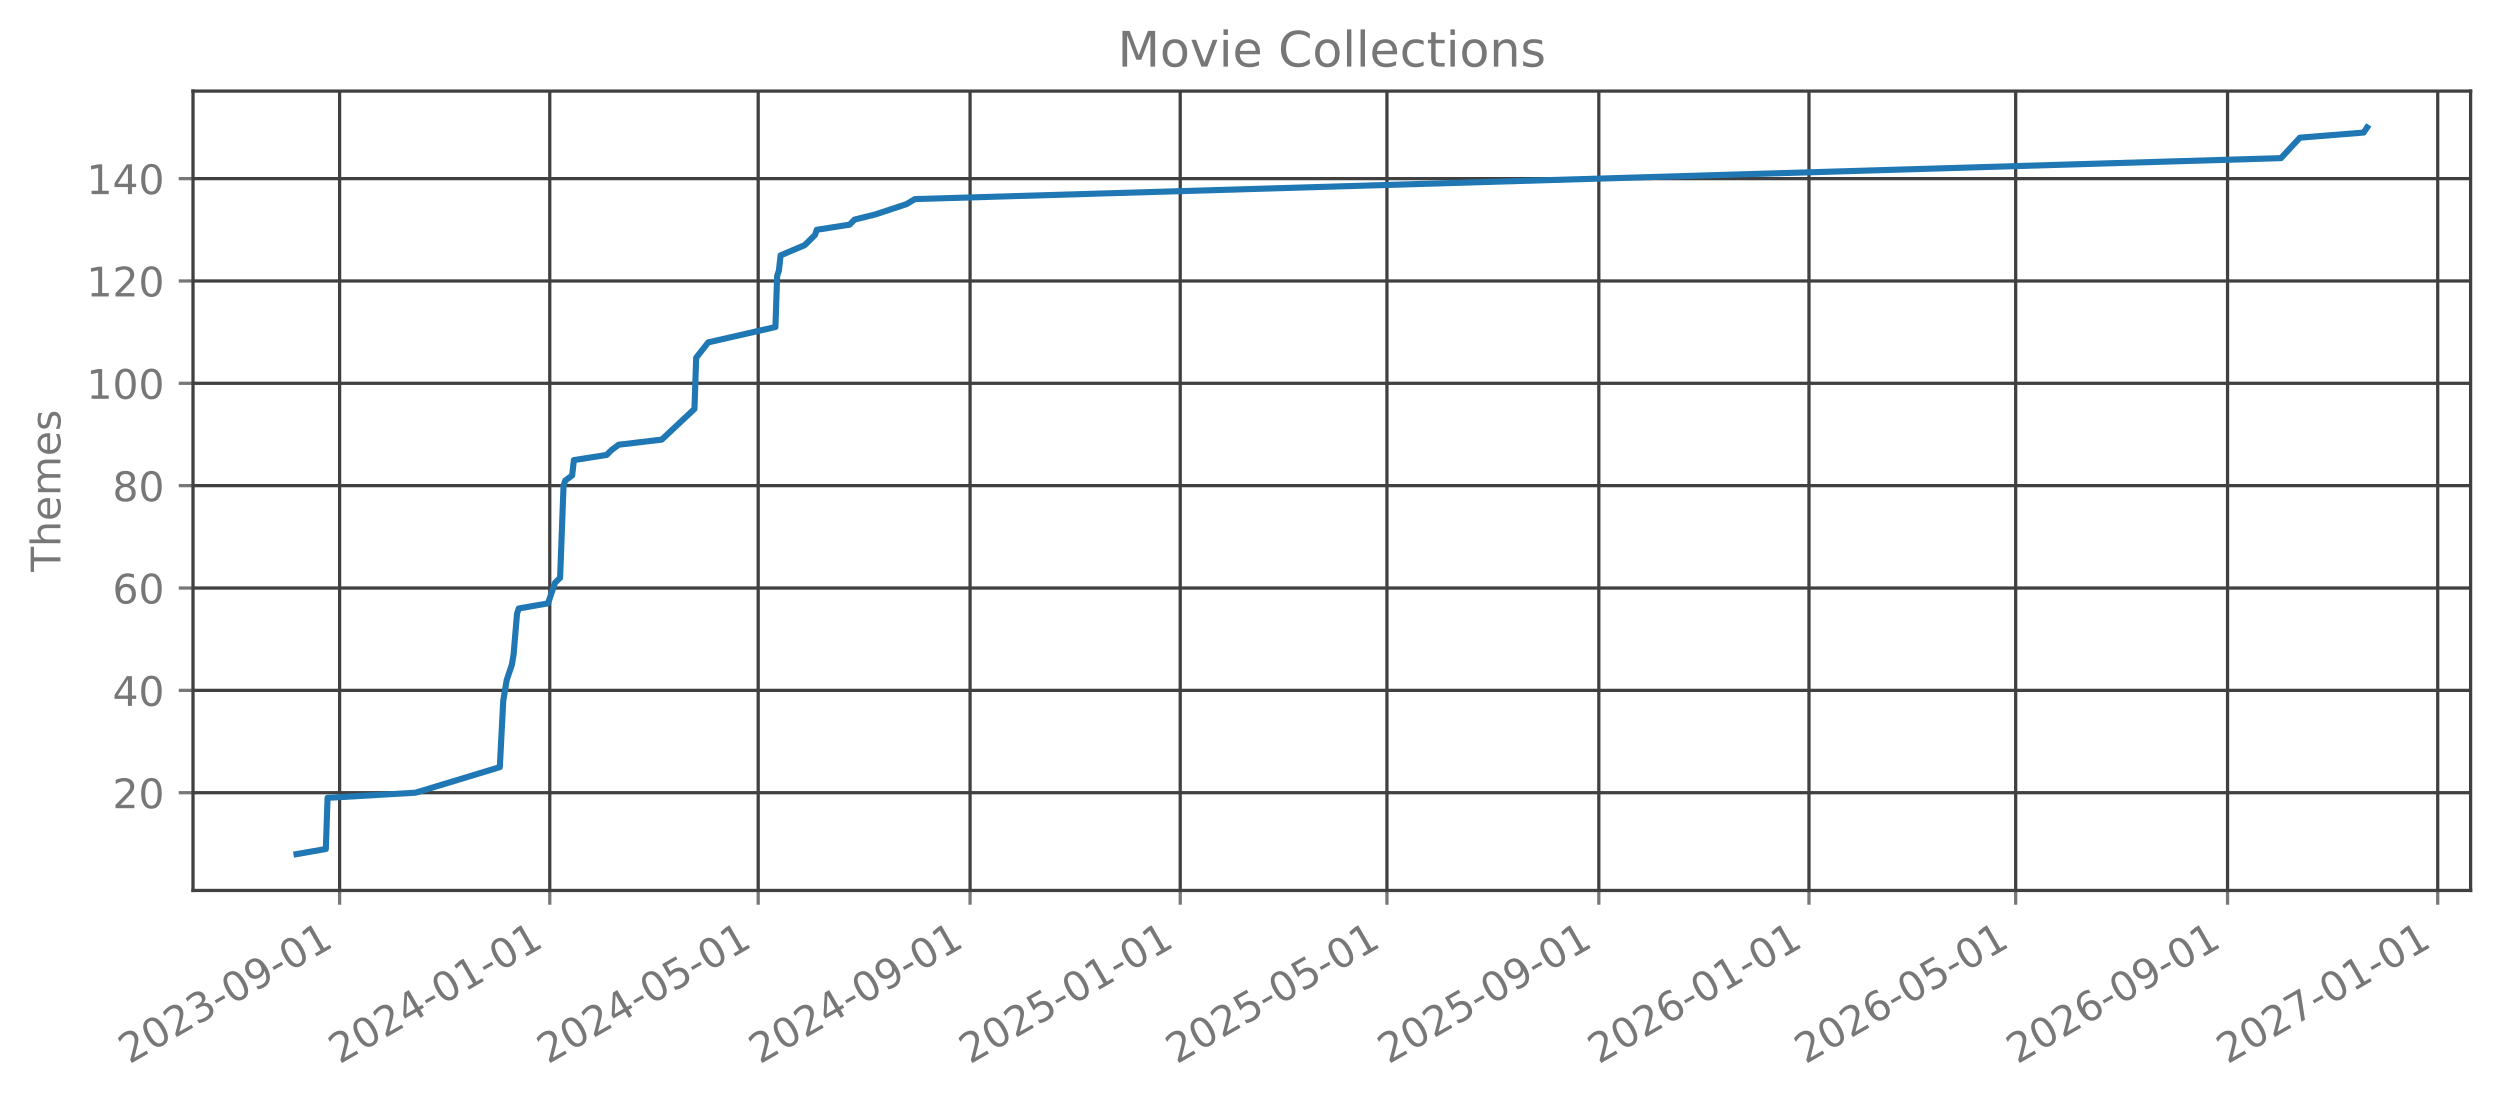
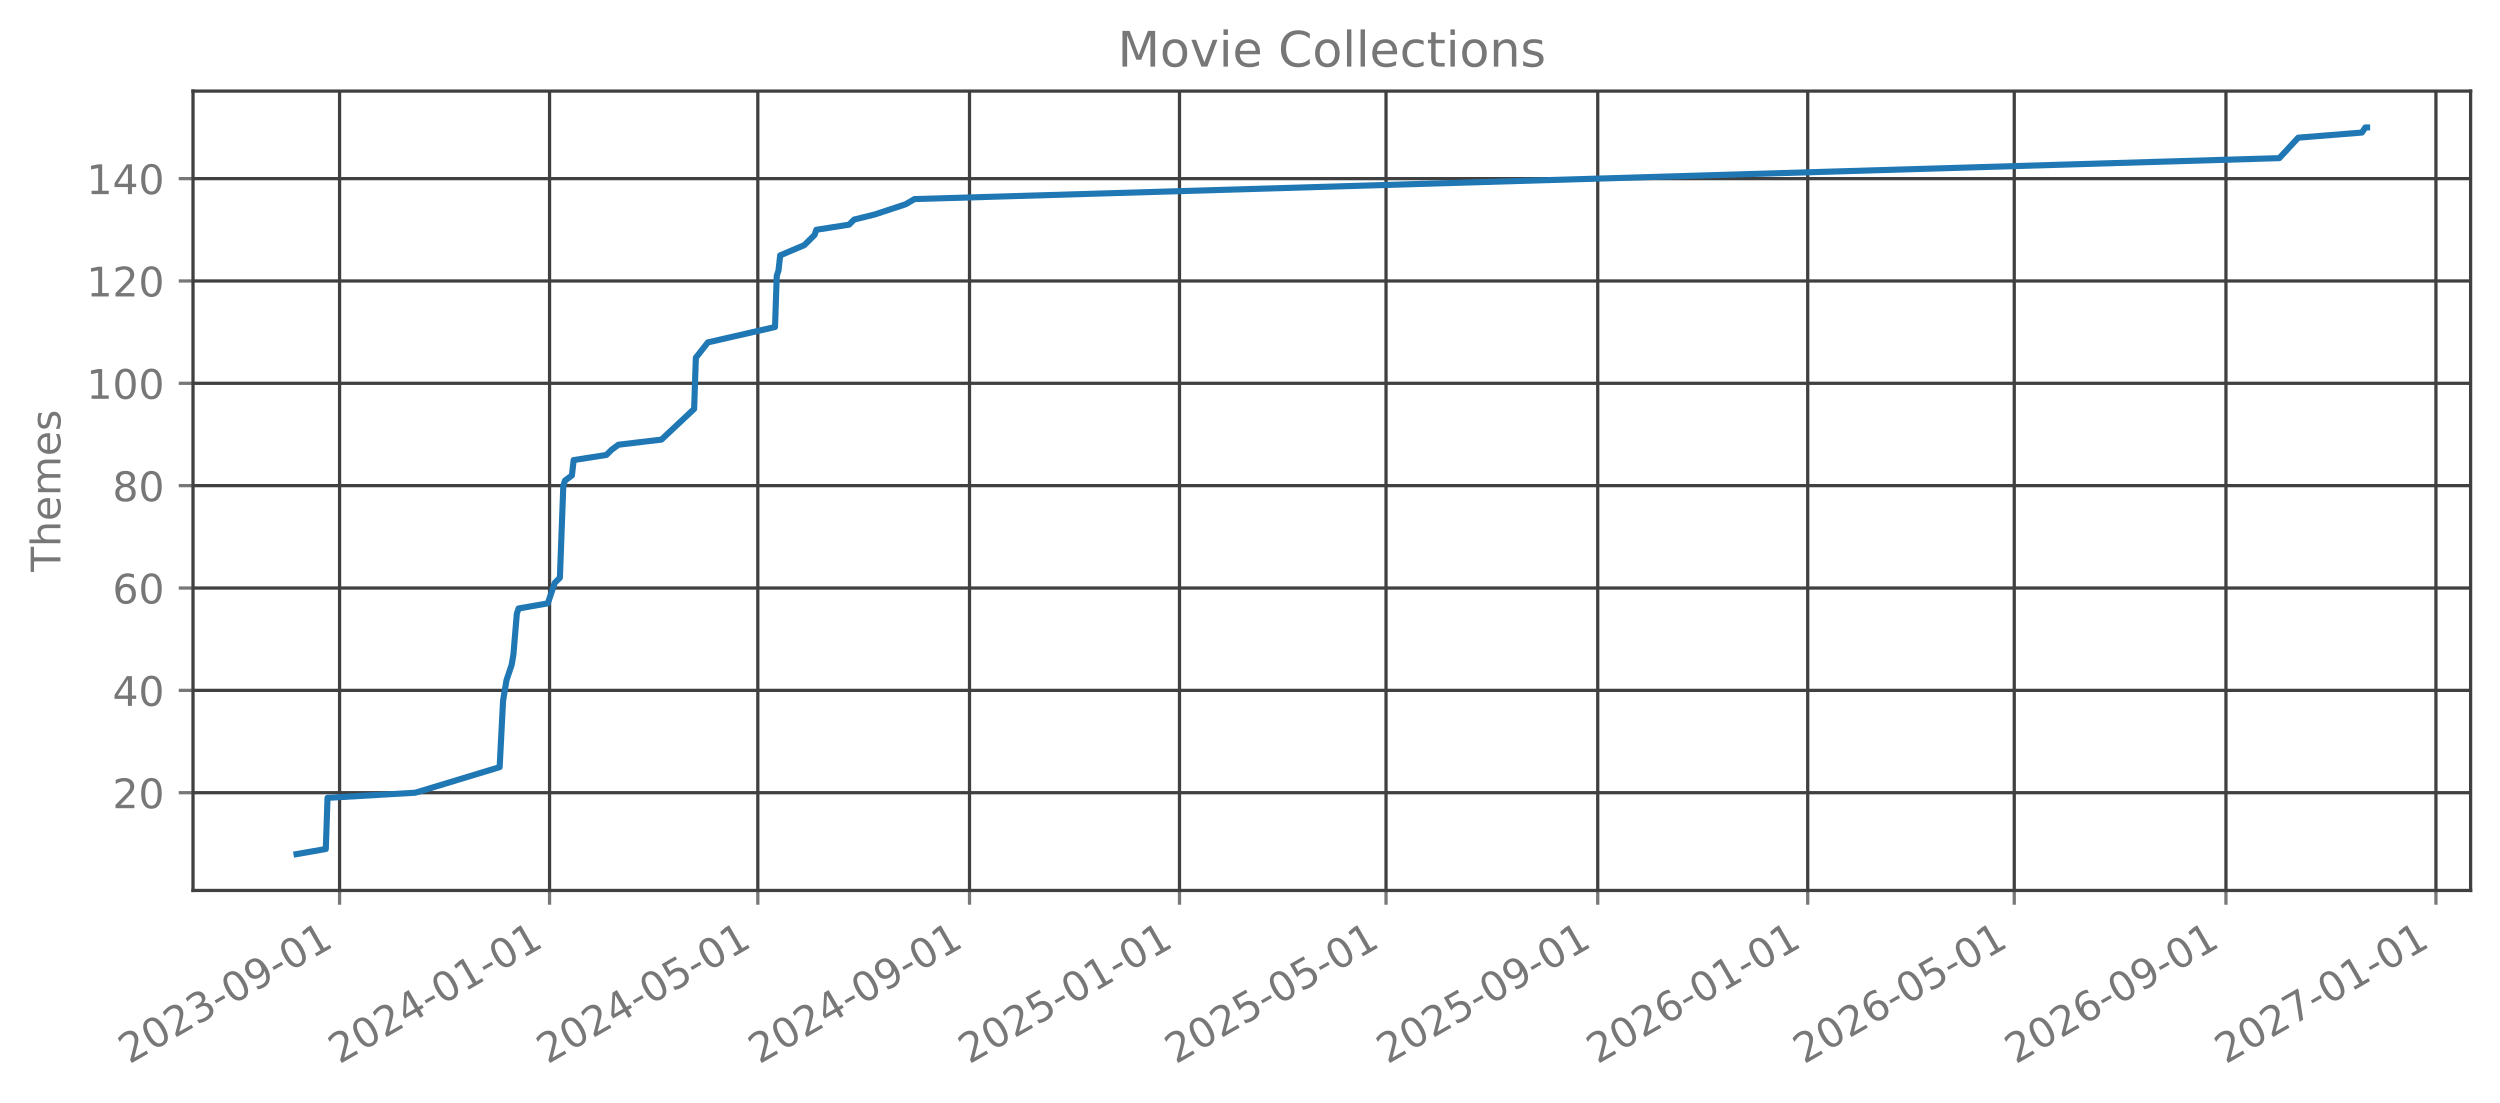
<svg xmlns="http://www.w3.org/2000/svg" xmlns:xlink="http://www.w3.org/1999/xlink" width="612.488pt" height="270.076pt" viewBox="0 0 612.488 270.076" version="1.1">
  <defs>
    <style type="text/css">*{stroke-linejoin: round; stroke-linecap: butt}</style>
  </defs>
  <g id="figure_1">
    <g id="patch_1">
      <path d="M 0 270.076  L 612.488 270.076  L 612.488 -0  L 0 -0  L 0 270.076  z " style="fill: none; opacity: 0" />
    </g>
    <g id="axes_1">
      <g id="patch_2">
        <path d="M 47.288 218.158  L 605.288 218.158  L 605.288 22.318  L 47.288 22.318  L 47.288 218.158  z " style="fill: none; opacity: 0" />
      </g>
      <g id="matplotlib.axis_1">
        <g id="xtick_1">
          <g id="line2d_1">
-             <path d="M 83.203 218.158  L 83.203 22.318  " clip-path="url(#pba114b37e6)" style="fill: none; stroke: #404040; stroke-width: 0.8; stroke-linecap: square" />
+             <path d="M 83.194 218.158  L 83.194 22.318  " clip-path="url(#pfab1b38f1d)" style="fill: none; stroke: #404040; stroke-width: 0.8; stroke-linecap: square" />
          </g>
          <g id="line2d_2">
            <defs>
-               <path id="m4d096566d9" d="M 0 0  L 0 3.5  " style="stroke: #777777; stroke-width: 0.8" />
+               <path id="m85f6bdc778" d="M 0 0  L 0 3.5  " style="stroke: #777777; stroke-width: 0.8" />
            </defs>
            <g>
-               <use xlink:href="#m4d096566d9" x="83.203" y="218.158" style="fill: #777777; stroke: #777777; stroke-width: 0.8" />
+               <use xlink:href="#m85f6bdc778" x="83.194" y="218.158" style="fill: #777777; stroke: #777777; stroke-width: 0.8" />
            </g>
          </g>
          <g id="text_1">
-             <g style="fill: #777777" transform="translate(31.67174 260.7957) rotate(-30) scale(0.1 -0.1)">
+             <g style="fill: #777777" transform="translate(31.66296 260.7957) rotate(-30) scale(0.1 -0.1)">
              <defs>
                <path id="DejaVuSans-15" d="M 1228 531  L 3431 531  L 3431 0  L 469 0  L 469 531  Q 828 903 1448 1529  Q 2069 2156 2228 2338  Q 2531 2678 2651 2914  Q 2772 3150 2772 3378  Q 2772 3750 2511 3984  Q 2250 4219 1831 4219  Q 1534 4219 1204 4116  Q 875 4013 500 3803  L 500 4441  Q 881 4594 1212 4672  Q 1544 4750 1819 4750  Q 2544 4750 2975 4387  Q 3406 4025 3406 3419  Q 3406 3131 3298 2873  Q 3191 2616 2906 2266  Q 2828 2175 2409 1742  Q 1991 1309 1228 531  z " transform="scale(0.015625)" />
                <path id="DejaVuSans-13" d="M 2034 4250  Q 1547 4250 1301 3770  Q 1056 3291 1056 2328  Q 1056 1369 1301 889  Q 1547 409 2034 409  Q 2525 409 2770 889  Q 3016 1369 3016 2328  Q 3016 3291 2770 3770  Q 2525 4250 2034 4250  z M 2034 4750  Q 2819 4750 3233 4129  Q 3647 3509 3647 2328  Q 3647 1150 3233 529  Q 2819 -91 2034 -91  Q 1250 -91 836 529  Q 422 1150 422 2328  Q 422 3509 836 4129  Q 1250 4750 2034 4750  z " transform="scale(0.015625)" />
                <path id="DejaVuSans-16" d="M 2597 2516  Q 3050 2419 3304 2112  Q 3559 1806 3559 1356  Q 3559 666 3084 287  Q 2609 -91 1734 -91  Q 1441 -91 1130 -33  Q 819 25 488 141  L 488 750  Q 750 597 1062 519  Q 1375 441 1716 441  Q 2309 441 2620 675  Q 2931 909 2931 1356  Q 2931 1769 2642 2001  Q 2353 2234 1838 2234  L 1294 2234  L 1294 2753  L 1863 2753  Q 2328 2753 2575 2939  Q 2822 3125 2822 3475  Q 2822 3834 2567 4026  Q 2313 4219 1838 4219  Q 1578 4219 1281 4162  Q 984 4106 628 3988  L 628 4550  Q 988 4650 1302 4700  Q 1616 4750 1894 4750  Q 2613 4750 3031 4423  Q 3450 4097 3450 3541  Q 3450 3153 3228 2886  Q 3006 2619 2597 2516  z " transform="scale(0.015625)" />
                <path id="DejaVuSans-10" d="M 313 2009  L 1997 2009  L 1997 1497  L 313 1497  L 313 2009  z " transform="scale(0.015625)" />
                <path id="DejaVuSans-1c" d="M 703 97  L 703 672  Q 941 559 1184 500  Q 1428 441 1663 441  Q 2288 441 2617 861  Q 2947 1281 2994 2138  Q 2813 1869 2534 1725  Q 2256 1581 1919 1581  Q 1219 1581 811 2004  Q 403 2428 403 3163  Q 403 3881 828 4315  Q 1253 4750 1959 4750  Q 2769 4750 3195 4129  Q 3622 3509 3622 2328  Q 3622 1225 3098 567  Q 2575 -91 1691 -91  Q 1453 -91 1209 -44  Q 966 3 703 97  z M 1959 2075  Q 2384 2075 2632 2365  Q 2881 2656 2881 3163  Q 2881 3666 2632 3958  Q 2384 4250 1959 4250  Q 1534 4250 1286 3958  Q 1038 3666 1038 3163  Q 1038 2656 1286 2365  Q 1534 2075 1959 2075  z " transform="scale(0.015625)" />
                <path id="DejaVuSans-14" d="M 794 531  L 1825 531  L 1825 4091  L 703 3866  L 703 4441  L 1819 4666  L 2450 4666  L 2450 531  L 3481 531  L 3481 0  L 794 0  L 794 531  z " transform="scale(0.015625)" />
              </defs>
              <use xlink:href="#DejaVuSans-15" />
              <use xlink:href="#DejaVuSans-13" transform="translate(63.625 0)" />
              <use xlink:href="#DejaVuSans-15" transform="translate(127.25 0)" />
              <use xlink:href="#DejaVuSans-16" transform="translate(190.875 0)" />
              <use xlink:href="#DejaVuSans-10" transform="translate(254.5 0)" />
              <use xlink:href="#DejaVuSans-13" transform="translate(290.5781 0)" />
              <use xlink:href="#DejaVuSans-1c" transform="translate(354.2031 0)" />
              <use xlink:href="#DejaVuSans-10" transform="translate(417.8281 0)" />
              <use xlink:href="#DejaVuSans-13" transform="translate(453.9062 0)" />
              <use xlink:href="#DejaVuSans-14" transform="translate(517.5312 0)" />
            </g>
          </g>
        </g>
        <g id="xtick_2">
          <g id="line2d_3">
-             <path d="M 134.689 218.158  L 134.689 22.318  " clip-path="url(#pba114b37e6)" style="fill: none; stroke: #404040; stroke-width: 0.8; stroke-linecap: square" />
+             <path d="M 134.638 218.158  L 134.638 22.318  " clip-path="url(#pfab1b38f1d)" style="fill: none; stroke: #404040; stroke-width: 0.8; stroke-linecap: square" />
          </g>
          <g id="line2d_4">
            <g>
-               <use xlink:href="#m4d096566d9" x="134.689" y="218.158" style="fill: #777777; stroke: #777777; stroke-width: 0.8" />
+               <use xlink:href="#m85f6bdc778" x="134.638" y="218.158" style="fill: #777777; stroke: #777777; stroke-width: 0.8" />
            </g>
          </g>
          <g id="text_2">
-             <g style="fill: #777777" transform="translate(83.15865 260.7957) rotate(-30) scale(0.1 -0.1)">
+             <g style="fill: #777777" transform="translate(83.10708 260.7957) rotate(-30) scale(0.1 -0.1)">
              <defs>
                <path id="DejaVuSans-17" d="M 2419 4116  L 825 1625  L 2419 1625  L 2419 4116  z M 2253 4666  L 3047 4666  L 3047 1625  L 3713 1625  L 3713 1100  L 3047 1100  L 3047 0  L 2419 0  L 2419 1100  L 313 1100  L 313 1709  L 2253 4666  z " transform="scale(0.015625)" />
              </defs>
              <use xlink:href="#DejaVuSans-15" />
              <use xlink:href="#DejaVuSans-13" transform="translate(63.625 0)" />
              <use xlink:href="#DejaVuSans-15" transform="translate(127.25 0)" />
              <use xlink:href="#DejaVuSans-17" transform="translate(190.875 0)" />
              <use xlink:href="#DejaVuSans-10" transform="translate(254.5 0)" />
              <use xlink:href="#DejaVuSans-13" transform="translate(290.5781 0)" />
              <use xlink:href="#DejaVuSans-14" transform="translate(354.2031 0)" />
              <use xlink:href="#DejaVuSans-10" transform="translate(417.8281 0)" />
              <use xlink:href="#DejaVuSans-13" transform="translate(453.9062 0)" />
              <use xlink:href="#DejaVuSans-14" transform="translate(517.5312 0)" />
            </g>
          </g>
        </g>
        <g id="xtick_3">
          <g id="line2d_5">
-             <path d="M 185.754 218.158  L 185.754 22.318  " clip-path="url(#pba114b37e6)" style="fill: none; stroke: #404040; stroke-width: 0.8; stroke-linecap: square" />
+             <path d="M 185.66 218.158  L 185.66 22.318  " clip-path="url(#pfab1b38f1d)" style="fill: none; stroke: #404040; stroke-width: 0.8; stroke-linecap: square" />
          </g>
          <g id="line2d_6">
            <g>
-               <use xlink:href="#m4d096566d9" x="185.754" y="218.158" style="fill: #777777; stroke: #777777; stroke-width: 0.8" />
+               <use xlink:href="#m85f6bdc778" x="185.66" y="218.158" style="fill: #777777; stroke: #777777; stroke-width: 0.8" />
            </g>
          </g>
          <g id="text_3">
-             <g style="fill: #777777" transform="translate(134.2235 260.7957) rotate(-30) scale(0.1 -0.1)">
+             <g style="fill: #777777" transform="translate(134.1295 260.7957) rotate(-30) scale(0.1 -0.1)">
              <defs>
                <path id="DejaVuSans-18" d="M 691 4666  L 3169 4666  L 3169 4134  L 1269 4134  L 1269 2991  Q 1406 3038 1543 3061  Q 1681 3084 1819 3084  Q 2600 3084 3056 2656  Q 3513 2228 3513 1497  Q 3513 744 3044 326  Q 2575 -91 1722 -91  Q 1428 -91 1123 -41  Q 819 9 494 109  L 494 744  Q 775 591 1075 516  Q 1375 441 1709 441  Q 2250 441 2565 725  Q 2881 1009 2881 1497  Q 2881 1984 2565 2268  Q 2250 2553 1709 2553  Q 1456 2553 1204 2497  Q 953 2441 691 2322  L 691 4666  z " transform="scale(0.015625)" />
              </defs>
              <use xlink:href="#DejaVuSans-15" />
              <use xlink:href="#DejaVuSans-13" transform="translate(63.625 0)" />
              <use xlink:href="#DejaVuSans-15" transform="translate(127.25 0)" />
              <use xlink:href="#DejaVuSans-17" transform="translate(190.875 0)" />
              <use xlink:href="#DejaVuSans-10" transform="translate(254.5 0)" />
              <use xlink:href="#DejaVuSans-13" transform="translate(290.5781 0)" />
              <use xlink:href="#DejaVuSans-18" transform="translate(354.2031 0)" />
              <use xlink:href="#DejaVuSans-10" transform="translate(417.8281 0)" />
              <use xlink:href="#DejaVuSans-13" transform="translate(453.9062 0)" />
              <use xlink:href="#DejaVuSans-14" transform="translate(517.5312 0)" />
            </g>
          </g>
        </g>
        <g id="xtick_4">
          <g id="line2d_7">
-             <path d="M 237.663 218.158  L 237.663 22.318  " clip-path="url(#pba114b37e6)" style="fill: none; stroke: #404040; stroke-width: 0.8; stroke-linecap: square" />
+             <path d="M 237.526 218.158  L 237.526 22.318  " clip-path="url(#pfab1b38f1d)" style="fill: none; stroke: #404040; stroke-width: 0.8; stroke-linecap: square" />
          </g>
          <g id="line2d_8">
            <g>
-               <use xlink:href="#m4d096566d9" x="237.663" y="218.158" style="fill: #777777; stroke: #777777; stroke-width: 0.8" />
+               <use xlink:href="#m85f6bdc778" x="237.526" y="218.158" style="fill: #777777; stroke: #777777; stroke-width: 0.8" />
            </g>
          </g>
          <g id="text_4">
-             <g style="fill: #777777" transform="translate(186.1325 260.7957) rotate(-30) scale(0.1 -0.1)">
+             <g style="fill: #777777" transform="translate(185.9953 260.7957) rotate(-30) scale(0.1 -0.1)">
              <use xlink:href="#DejaVuSans-15" />
              <use xlink:href="#DejaVuSans-13" transform="translate(63.625 0)" />
              <use xlink:href="#DejaVuSans-15" transform="translate(127.25 0)" />
              <use xlink:href="#DejaVuSans-17" transform="translate(190.875 0)" />
              <use xlink:href="#DejaVuSans-10" transform="translate(254.5 0)" />
              <use xlink:href="#DejaVuSans-13" transform="translate(290.5781 0)" />
              <use xlink:href="#DejaVuSans-1c" transform="translate(354.2031 0)" />
              <use xlink:href="#DejaVuSans-10" transform="translate(417.8281 0)" />
              <use xlink:href="#DejaVuSans-13" transform="translate(453.9062 0)" />
              <use xlink:href="#DejaVuSans-14" transform="translate(517.5312 0)" />
            </g>
          </g>
        </g>
        <g id="xtick_5">
          <g id="line2d_9">
-             <path d="M 289.15 218.158  L 289.15 22.318  " clip-path="url(#pba114b37e6)" style="fill: none; stroke: #404040; stroke-width: 0.8; stroke-linecap: square" />
+             <path d="M 288.97 218.158  L 288.97 22.318  " clip-path="url(#pfab1b38f1d)" style="fill: none; stroke: #404040; stroke-width: 0.8; stroke-linecap: square" />
          </g>
          <g id="line2d_10">
            <g>
-               <use xlink:href="#m4d096566d9" x="289.15" y="218.158" style="fill: #777777; stroke: #777777; stroke-width: 0.8" />
+               <use xlink:href="#m85f6bdc778" x="288.97" y="218.158" style="fill: #777777; stroke: #777777; stroke-width: 0.8" />
            </g>
          </g>
          <g id="text_5">
-             <g style="fill: #777777" transform="translate(237.6194 260.7957) rotate(-30) scale(0.1 -0.1)">
+             <g style="fill: #777777" transform="translate(237.4394 260.7957) rotate(-30) scale(0.1 -0.1)">
              <use xlink:href="#DejaVuSans-15" />
              <use xlink:href="#DejaVuSans-13" transform="translate(63.625 0)" />
              <use xlink:href="#DejaVuSans-15" transform="translate(127.25 0)" />
              <use xlink:href="#DejaVuSans-18" transform="translate(190.875 0)" />
              <use xlink:href="#DejaVuSans-10" transform="translate(254.5 0)" />
              <use xlink:href="#DejaVuSans-13" transform="translate(290.5781 0)" />
              <use xlink:href="#DejaVuSans-14" transform="translate(354.2031 0)" />
              <use xlink:href="#DejaVuSans-10" transform="translate(417.8281 0)" />
              <use xlink:href="#DejaVuSans-13" transform="translate(453.9062 0)" />
              <use xlink:href="#DejaVuSans-14" transform="translate(517.5312 0)" />
            </g>
          </g>
        </g>
        <g id="xtick_6">
          <g id="line2d_11">
-             <path d="M 339.793 218.158  L 339.793 22.318  " clip-path="url(#pba114b37e6)" style="fill: none; stroke: #404040; stroke-width: 0.8; stroke-linecap: square" />
+             <path d="M 339.571 218.158  L 339.571 22.318  " clip-path="url(#pfab1b38f1d)" style="fill: none; stroke: #404040; stroke-width: 0.8; stroke-linecap: square" />
          </g>
          <g id="line2d_12">
            <g>
-               <use xlink:href="#m4d096566d9" x="339.793" y="218.158" style="fill: #777777; stroke: #777777; stroke-width: 0.8" />
+               <use xlink:href="#m85f6bdc778" x="339.571" y="218.158" style="fill: #777777; stroke: #777777; stroke-width: 0.8" />
            </g>
          </g>
          <g id="text_6">
-             <g style="fill: #777777" transform="translate(288.2623 260.7957) rotate(-30) scale(0.1 -0.1)">
+             <g style="fill: #777777" transform="translate(288.0402 260.7957) rotate(-30) scale(0.1 -0.1)">
              <use xlink:href="#DejaVuSans-15" />
              <use xlink:href="#DejaVuSans-13" transform="translate(63.625 0)" />
              <use xlink:href="#DejaVuSans-15" transform="translate(127.25 0)" />
              <use xlink:href="#DejaVuSans-18" transform="translate(190.875 0)" />
              <use xlink:href="#DejaVuSans-10" transform="translate(254.5 0)" />
              <use xlink:href="#DejaVuSans-13" transform="translate(290.5781 0)" />
              <use xlink:href="#DejaVuSans-18" transform="translate(354.2031 0)" />
              <use xlink:href="#DejaVuSans-10" transform="translate(417.8281 0)" />
              <use xlink:href="#DejaVuSans-13" transform="translate(453.9062 0)" />
              <use xlink:href="#DejaVuSans-14" transform="translate(517.5312 0)" />
            </g>
          </g>
        </g>
        <g id="xtick_7">
          <g id="line2d_13">
-             <path d="M 391.702 218.158  L 391.702 22.318  " clip-path="url(#pba114b37e6)" style="fill: none; stroke: #404040; stroke-width: 0.8; stroke-linecap: square" />
+             <path d="M 391.437 218.158  L 391.437 22.318  " clip-path="url(#pfab1b38f1d)" style="fill: none; stroke: #404040; stroke-width: 0.8; stroke-linecap: square" />
          </g>
          <g id="line2d_14">
            <g>
-               <use xlink:href="#m4d096566d9" x="391.702" y="218.158" style="fill: #777777; stroke: #777777; stroke-width: 0.8" />
+               <use xlink:href="#m85f6bdc778" x="391.437" y="218.158" style="fill: #777777; stroke: #777777; stroke-width: 0.8" />
            </g>
          </g>
          <g id="text_7">
-             <g style="fill: #777777" transform="translate(340.1712 260.7957) rotate(-30) scale(0.1 -0.1)">
+             <g style="fill: #777777" transform="translate(339.906 260.7957) rotate(-30) scale(0.1 -0.1)">
              <use xlink:href="#DejaVuSans-15" />
              <use xlink:href="#DejaVuSans-13" transform="translate(63.625 0)" />
              <use xlink:href="#DejaVuSans-15" transform="translate(127.25 0)" />
              <use xlink:href="#DejaVuSans-18" transform="translate(190.875 0)" />
              <use xlink:href="#DejaVuSans-10" transform="translate(254.5 0)" />
              <use xlink:href="#DejaVuSans-13" transform="translate(290.5781 0)" />
              <use xlink:href="#DejaVuSans-1c" transform="translate(354.2031 0)" />
              <use xlink:href="#DejaVuSans-10" transform="translate(417.8281 0)" />
              <use xlink:href="#DejaVuSans-13" transform="translate(453.9062 0)" />
              <use xlink:href="#DejaVuSans-14" transform="translate(517.5312 0)" />
            </g>
          </g>
        </g>
        <g id="xtick_8">
          <g id="line2d_15">
-             <path d="M 443.189 218.158  L 443.189 22.318  " clip-path="url(#pba114b37e6)" style="fill: none; stroke: #404040; stroke-width: 0.8; stroke-linecap: square" />
+             <path d="M 442.881 218.158  L 442.881 22.318  " clip-path="url(#pfab1b38f1d)" style="fill: none; stroke: #404040; stroke-width: 0.8; stroke-linecap: square" />
          </g>
          <g id="line2d_16">
            <g>
-               <use xlink:href="#m4d096566d9" x="443.189" y="218.158" style="fill: #777777; stroke: #777777; stroke-width: 0.8" />
+               <use xlink:href="#m85f6bdc778" x="442.881" y="218.158" style="fill: #777777; stroke: #777777; stroke-width: 0.8" />
            </g>
          </g>
          <g id="text_8">
-             <g style="fill: #777777" transform="translate(391.6581 260.7957) rotate(-30) scale(0.1 -0.1)">
+             <g style="fill: #777777" transform="translate(391.3501 260.7957) rotate(-30) scale(0.1 -0.1)">
              <defs>
                <path id="DejaVuSans-19" d="M 2113 2584  Q 1688 2584 1439 2293  Q 1191 2003 1191 1497  Q 1191 994 1439 701  Q 1688 409 2113 409  Q 2538 409 2786 701  Q 3034 994 3034 1497  Q 3034 2003 2786 2293  Q 2538 2584 2113 2584  z M 3366 4563  L 3366 3988  Q 3128 4100 2886 4159  Q 2644 4219 2406 4219  Q 1781 4219 1451 3797  Q 1122 3375 1075 2522  Q 1259 2794 1537 2939  Q 1816 3084 2150 3084  Q 2853 3084 3261 2657  Q 3669 2231 3669 1497  Q 3669 778 3244 343  Q 2819 -91 2113 -91  Q 1303 -91 875 529  Q 447 1150 447 2328  Q 447 3434 972 4092  Q 1497 4750 2381 4750  Q 2619 4750 2861 4703  Q 3103 4656 3366 4563  z " transform="scale(0.015625)" />
              </defs>
              <use xlink:href="#DejaVuSans-15" />
              <use xlink:href="#DejaVuSans-13" transform="translate(63.625 0)" />
              <use xlink:href="#DejaVuSans-15" transform="translate(127.25 0)" />
              <use xlink:href="#DejaVuSans-19" transform="translate(190.875 0)" />
              <use xlink:href="#DejaVuSans-10" transform="translate(254.5 0)" />
              <use xlink:href="#DejaVuSans-13" transform="translate(290.5781 0)" />
              <use xlink:href="#DejaVuSans-14" transform="translate(354.2031 0)" />
              <use xlink:href="#DejaVuSans-10" transform="translate(417.8281 0)" />
              <use xlink:href="#DejaVuSans-13" transform="translate(453.9062 0)" />
              <use xlink:href="#DejaVuSans-14" transform="translate(517.5312 0)" />
            </g>
          </g>
        </g>
        <g id="xtick_9">
          <g id="line2d_17">
-             <path d="M 493.832 218.158  L 493.832 22.318  " clip-path="url(#pba114b37e6)" style="fill: none; stroke: #404040; stroke-width: 0.8; stroke-linecap: square" />
+             <path d="M 493.482 218.158  L 493.482 22.318  " clip-path="url(#pfab1b38f1d)" style="fill: none; stroke: #404040; stroke-width: 0.8; stroke-linecap: square" />
          </g>
          <g id="line2d_18">
            <g>
-               <use xlink:href="#m4d096566d9" x="493.832" y="218.158" style="fill: #777777; stroke: #777777; stroke-width: 0.8" />
+               <use xlink:href="#m85f6bdc778" x="493.482" y="218.158" style="fill: #777777; stroke: #777777; stroke-width: 0.8" />
            </g>
          </g>
          <g id="text_9">
-             <g style="fill: #777777" transform="translate(442.301 260.7957) rotate(-30) scale(0.1 -0.1)">
+             <g style="fill: #777777" transform="translate(441.9509 260.7957) rotate(-30) scale(0.1 -0.1)">
              <use xlink:href="#DejaVuSans-15" />
              <use xlink:href="#DejaVuSans-13" transform="translate(63.625 0)" />
              <use xlink:href="#DejaVuSans-15" transform="translate(127.25 0)" />
              <use xlink:href="#DejaVuSans-19" transform="translate(190.875 0)" />
              <use xlink:href="#DejaVuSans-10" transform="translate(254.5 0)" />
              <use xlink:href="#DejaVuSans-13" transform="translate(290.5781 0)" />
              <use xlink:href="#DejaVuSans-18" transform="translate(354.2031 0)" />
              <use xlink:href="#DejaVuSans-10" transform="translate(417.8281 0)" />
              <use xlink:href="#DejaVuSans-13" transform="translate(453.9062 0)" />
              <use xlink:href="#DejaVuSans-14" transform="translate(517.5312 0)" />
            </g>
          </g>
        </g>
        <g id="xtick_10">
          <g id="line2d_19">
-             <path d="M 545.741 218.158  L 545.741 22.318  " clip-path="url(#pba114b37e6)" style="fill: none; stroke: #404040; stroke-width: 0.8; stroke-linecap: square" />
+             <path d="M 545.347 218.158  L 545.347 22.318  " clip-path="url(#pfab1b38f1d)" style="fill: none; stroke: #404040; stroke-width: 0.8; stroke-linecap: square" />
          </g>
          <g id="line2d_20">
            <g>
-               <use xlink:href="#m4d096566d9" x="545.741" y="218.158" style="fill: #777777; stroke: #777777; stroke-width: 0.8" />
+               <use xlink:href="#m85f6bdc778" x="545.347" y="218.158" style="fill: #777777; stroke: #777777; stroke-width: 0.8" />
            </g>
          </g>
          <g id="text_10">
-             <g style="fill: #777777" transform="translate(494.2099 260.7957) rotate(-30) scale(0.1 -0.1)">
+             <g style="fill: #777777" transform="translate(493.8167 260.7957) rotate(-30) scale(0.1 -0.1)">
              <use xlink:href="#DejaVuSans-15" />
              <use xlink:href="#DejaVuSans-13" transform="translate(63.625 0)" />
              <use xlink:href="#DejaVuSans-15" transform="translate(127.25 0)" />
              <use xlink:href="#DejaVuSans-19" transform="translate(190.875 0)" />
              <use xlink:href="#DejaVuSans-10" transform="translate(254.5 0)" />
              <use xlink:href="#DejaVuSans-13" transform="translate(290.5781 0)" />
              <use xlink:href="#DejaVuSans-1c" transform="translate(354.2031 0)" />
              <use xlink:href="#DejaVuSans-10" transform="translate(417.8281 0)" />
              <use xlink:href="#DejaVuSans-13" transform="translate(453.9062 0)" />
              <use xlink:href="#DejaVuSans-14" transform="translate(517.5312 0)" />
            </g>
          </g>
        </g>
        <g id="xtick_11">
          <g id="line2d_21">
-             <path d="M 597.228 218.158  L 597.228 22.318  " clip-path="url(#pba114b37e6)" style="fill: none; stroke: #404040; stroke-width: 0.8; stroke-linecap: square" />
+             <path d="M 596.792 218.158  L 596.792 22.318  " clip-path="url(#pfab1b38f1d)" style="fill: none; stroke: #404040; stroke-width: 0.8; stroke-linecap: square" />
          </g>
          <g id="line2d_22">
            <g>
-               <use xlink:href="#m4d096566d9" x="597.228" y="218.158" style="fill: #777777; stroke: #777777; stroke-width: 0.8" />
+               <use xlink:href="#m85f6bdc778" x="596.792" y="218.158" style="fill: #777777; stroke: #777777; stroke-width: 0.8" />
            </g>
          </g>
          <g id="text_11">
-             <g style="fill: #777777" transform="translate(545.6968 260.7957) rotate(-30) scale(0.1 -0.1)">
+             <g style="fill: #777777" transform="translate(545.2608 260.7957) rotate(-30) scale(0.1 -0.1)">
              <defs>
                <path id="DejaVuSans-1a" d="M 525 4666  L 3525 4666  L 3525 4397  L 1831 0  L 1172 0  L 2766 4134  L 525 4134  L 525 4666  z " transform="scale(0.015625)" />
              </defs>
              <use xlink:href="#DejaVuSans-15" />
              <use xlink:href="#DejaVuSans-13" transform="translate(63.625 0)" />
              <use xlink:href="#DejaVuSans-15" transform="translate(127.25 0)" />
              <use xlink:href="#DejaVuSans-1a" transform="translate(190.875 0)" />
              <use xlink:href="#DejaVuSans-10" transform="translate(254.5 0)" />
              <use xlink:href="#DejaVuSans-13" transform="translate(290.5781 0)" />
              <use xlink:href="#DejaVuSans-14" transform="translate(354.2031 0)" />
              <use xlink:href="#DejaVuSans-10" transform="translate(417.8281 0)" />
              <use xlink:href="#DejaVuSans-13" transform="translate(453.9062 0)" />
              <use xlink:href="#DejaVuSans-14" transform="translate(517.5312 0)" />
            </g>
          </g>
        </g>
      </g>
      <g id="matplotlib.axis_2">
        <g id="ytick_1">
          <g id="line2d_23">
-             <path d="M 47.288 194.211  L 605.288 194.211  " clip-path="url(#pba114b37e6)" style="fill: none; stroke: #404040; stroke-width: 0.8; stroke-linecap: square" />
+             <path d="M 47.288 194.211  L 605.288 194.211  " clip-path="url(#pfab1b38f1d)" style="fill: none; stroke: #404040; stroke-width: 0.8; stroke-linecap: square" />
          </g>
          <g id="line2d_24">
            <defs>
-               <path id="ma2171326e7" d="M 0 0  L -3.5 0  " style="stroke: #777777; stroke-width: 0.8" />
+               <path id="m211ab4dfaa" d="M 0 0  L -3.5 0  " style="stroke: #777777; stroke-width: 0.8" />
            </defs>
            <g>
-               <use xlink:href="#ma2171326e7" x="47.288" y="194.211" style="fill: #777777; stroke: #777777; stroke-width: 0.8" />
+               <use xlink:href="#m211ab4dfaa" x="47.288" y="194.211" style="fill: #777777; stroke: #777777; stroke-width: 0.8" />
            </g>
          </g>
          <g id="text_12">
            <g style="fill: #777777" transform="translate(27.56328 198.0098) scale(0.1 -0.1)">
              <use xlink:href="#DejaVuSans-15" />
              <use xlink:href="#DejaVuSans-13" transform="translate(63.625 0)" />
            </g>
          </g>
        </g>
        <g id="ytick_2">
          <g id="line2d_25">
-             <path d="M 47.288 169.135  L 605.288 169.135  " clip-path="url(#pba114b37e6)" style="fill: none; stroke: #404040; stroke-width: 0.8; stroke-linecap: square" />
+             <path d="M 47.288 169.135  L 605.288 169.135  " clip-path="url(#pfab1b38f1d)" style="fill: none; stroke: #404040; stroke-width: 0.8; stroke-linecap: square" />
          </g>
          <g id="line2d_26">
            <g>
-               <use xlink:href="#ma2171326e7" x="47.288" y="169.135" style="fill: #777777; stroke: #777777; stroke-width: 0.8" />
+               <use xlink:href="#m211ab4dfaa" x="47.288" y="169.135" style="fill: #777777; stroke: #777777; stroke-width: 0.8" />
            </g>
          </g>
          <g id="text_13">
            <g style="fill: #777777" transform="translate(27.56328 172.9343) scale(0.1 -0.1)">
              <use xlink:href="#DejaVuSans-17" />
              <use xlink:href="#DejaVuSans-13" transform="translate(63.625 0)" />
            </g>
          </g>
        </g>
        <g id="ytick_3">
          <g id="line2d_27">
-             <path d="M 47.288 144.06  L 605.288 144.06  " clip-path="url(#pba114b37e6)" style="fill: none; stroke: #404040; stroke-width: 0.8; stroke-linecap: square" />
+             <path d="M 47.288 144.06  L 605.288 144.06  " clip-path="url(#pfab1b38f1d)" style="fill: none; stroke: #404040; stroke-width: 0.8; stroke-linecap: square" />
          </g>
          <g id="line2d_28">
            <g>
-               <use xlink:href="#ma2171326e7" x="47.288" y="144.06" style="fill: #777777; stroke: #777777; stroke-width: 0.8" />
+               <use xlink:href="#m211ab4dfaa" x="47.288" y="144.06" style="fill: #777777; stroke: #777777; stroke-width: 0.8" />
            </g>
          </g>
          <g id="text_14">
            <g style="fill: #777777" transform="translate(27.56328 147.8587) scale(0.1 -0.1)">
              <use xlink:href="#DejaVuSans-19" />
              <use xlink:href="#DejaVuSans-13" transform="translate(63.625 0)" />
            </g>
          </g>
        </g>
        <g id="ytick_4">
          <g id="line2d_29">
-             <path d="M 47.288 118.984  L 605.288 118.984  " clip-path="url(#pba114b37e6)" style="fill: none; stroke: #404040; stroke-width: 0.8; stroke-linecap: square" />
+             <path d="M 47.288 118.984  L 605.288 118.984  " clip-path="url(#pfab1b38f1d)" style="fill: none; stroke: #404040; stroke-width: 0.8; stroke-linecap: square" />
          </g>
          <g id="line2d_30">
            <g>
-               <use xlink:href="#ma2171326e7" x="47.288" y="118.984" style="fill: #777777; stroke: #777777; stroke-width: 0.8" />
+               <use xlink:href="#m211ab4dfaa" x="47.288" y="118.984" style="fill: #777777; stroke: #777777; stroke-width: 0.8" />
            </g>
          </g>
          <g id="text_15">
            <g style="fill: #777777" transform="translate(27.56328 122.7832) scale(0.1 -0.1)">
              <defs>
                <path id="DejaVuSans-1b" d="M 2034 2216  Q 1584 2216 1326 1975  Q 1069 1734 1069 1313  Q 1069 891 1326 650  Q 1584 409 2034 409  Q 2484 409 2743 651  Q 3003 894 3003 1313  Q 3003 1734 2745 1975  Q 2488 2216 2034 2216  z M 1403 2484  Q 997 2584 770 2862  Q 544 3141 544 3541  Q 544 4100 942 4425  Q 1341 4750 2034 4750  Q 2731 4750 3128 4425  Q 3525 4100 3525 3541  Q 3525 3141 3298 2862  Q 3072 2584 2669 2484  Q 3125 2378 3379 2068  Q 3634 1759 3634 1313  Q 3634 634 3220 271  Q 2806 -91 2034 -91  Q 1263 -91 848 271  Q 434 634 434 1313  Q 434 1759 690 2068  Q 947 2378 1403 2484  z M 1172 3481  Q 1172 3119 1398 2916  Q 1625 2713 2034 2713  Q 2441 2713 2670 2916  Q 2900 3119 2900 3481  Q 2900 3844 2670 4047  Q 2441 4250 2034 4250  Q 1625 4250 1398 4047  Q 1172 3844 1172 3481  z " transform="scale(0.015625)" />
              </defs>
              <use xlink:href="#DejaVuSans-1b" />
              <use xlink:href="#DejaVuSans-13" transform="translate(63.625 0)" />
            </g>
          </g>
        </g>
        <g id="ytick_5">
          <g id="line2d_31">
-             <path d="M 47.288 93.909  L 605.288 93.909  " clip-path="url(#pba114b37e6)" style="fill: none; stroke: #404040; stroke-width: 0.8; stroke-linecap: square" />
+             <path d="M 47.288 93.909  L 605.288 93.909  " clip-path="url(#pfab1b38f1d)" style="fill: none; stroke: #404040; stroke-width: 0.8; stroke-linecap: square" />
          </g>
          <g id="line2d_32">
            <g>
-               <use xlink:href="#ma2171326e7" x="47.288" y="93.909" style="fill: #777777; stroke: #777777; stroke-width: 0.8" />
+               <use xlink:href="#m211ab4dfaa" x="47.288" y="93.909" style="fill: #777777; stroke: #777777; stroke-width: 0.8" />
            </g>
          </g>
          <g id="text_16">
            <g style="fill: #777777" transform="translate(21.20078 97.70763) scale(0.1 -0.1)">
              <use xlink:href="#DejaVuSans-14" />
              <use xlink:href="#DejaVuSans-13" transform="translate(63.625 0)" />
              <use xlink:href="#DejaVuSans-13" transform="translate(127.25 0)" />
            </g>
          </g>
        </g>
        <g id="ytick_6">
          <g id="line2d_33">
-             <path d="M 47.288 68.833  L 605.288 68.833  " clip-path="url(#pba114b37e6)" style="fill: none; stroke: #404040; stroke-width: 0.8; stroke-linecap: square" />
+             <path d="M 47.288 68.833  L 605.288 68.833  " clip-path="url(#pfab1b38f1d)" style="fill: none; stroke: #404040; stroke-width: 0.8; stroke-linecap: square" />
          </g>
          <g id="line2d_34">
            <g>
-               <use xlink:href="#ma2171326e7" x="47.288" y="68.833" style="fill: #777777; stroke: #777777; stroke-width: 0.8" />
+               <use xlink:href="#m211ab4dfaa" x="47.288" y="68.833" style="fill: #777777; stroke: #777777; stroke-width: 0.8" />
            </g>
          </g>
          <g id="text_17">
            <g style="fill: #777777" transform="translate(21.20078 72.63209) scale(0.1 -0.1)">
              <use xlink:href="#DejaVuSans-14" />
              <use xlink:href="#DejaVuSans-15" transform="translate(63.625 0)" />
              <use xlink:href="#DejaVuSans-13" transform="translate(127.25 0)" />
            </g>
          </g>
        </g>
        <g id="ytick_7">
          <g id="line2d_35">
-             <path d="M 47.288 43.758  L 605.288 43.758  " clip-path="url(#pba114b37e6)" style="fill: none; stroke: #404040; stroke-width: 0.8; stroke-linecap: square" />
+             <path d="M 47.288 43.758  L 605.288 43.758  " clip-path="url(#pfab1b38f1d)" style="fill: none; stroke: #404040; stroke-width: 0.8; stroke-linecap: square" />
          </g>
          <g id="line2d_36">
            <g>
-               <use xlink:href="#ma2171326e7" x="47.288" y="43.758" style="fill: #777777; stroke: #777777; stroke-width: 0.8" />
+               <use xlink:href="#m211ab4dfaa" x="47.288" y="43.758" style="fill: #777777; stroke: #777777; stroke-width: 0.8" />
            </g>
          </g>
          <g id="text_18">
            <g style="fill: #777777" transform="translate(21.20078 47.55654) scale(0.1 -0.1)">
              <use xlink:href="#DejaVuSans-14" />
              <use xlink:href="#DejaVuSans-17" transform="translate(63.625 0)" />
              <use xlink:href="#DejaVuSans-13" transform="translate(127.25 0)" />
            </g>
          </g>
        </g>
        <g id="text_19">
          <g style="fill: #777777" transform="translate(14.79844 140.0889) rotate(-90) scale(0.1 -0.1)">
            <defs>
              <path id="DejaVuSans-37" d="M -19 4666  L 3928 4666  L 3928 4134  L 2272 4134  L 2272 0  L 1638 0  L 1638 4134  L -19 4134  L -19 4666  z " transform="scale(0.015625)" />
              <path id="DejaVuSans-4b" d="M 3513 2113  L 3513 0  L 2938 0  L 2938 2094  Q 2938 2591 2744 2837  Q 2550 3084 2163 3084  Q 1697 3084 1428 2787  Q 1159 2491 1159 1978  L 1159 0  L 581 0  L 581 4863  L 1159 4863  L 1159 2956  Q 1366 3272 1645 3428  Q 1925 3584 2291 3584  Q 2894 3584 3203 3211  Q 3513 2838 3513 2113  z " transform="scale(0.015625)" />
              <path id="DejaVuSans-48" d="M 3597 1894  L 3597 1613  L 953 1613  Q 991 1019 1311 708  Q 1631 397 2203 397  Q 2534 397 2845 478  Q 3156 559 3463 722  L 3463 178  Q 3153 47 2828 -22  Q 2503 -91 2169 -91  Q 1331 -91 842 396  Q 353 884 353 1716  Q 353 2575 817 3079  Q 1281 3584 2069 3584  Q 2775 3584 3186 3129  Q 3597 2675 3597 1894  z M 3022 2063  Q 3016 2534 2758 2815  Q 2500 3097 2075 3097  Q 1594 3097 1305 2825  Q 1016 2553 972 2059  L 3022 2063  z " transform="scale(0.015625)" />
              <path id="DejaVuSans-50" d="M 3328 2828  Q 3544 3216 3844 3400  Q 4144 3584 4550 3584  Q 5097 3584 5394 3201  Q 5691 2819 5691 2113  L 5691 0  L 5113 0  L 5113 2094  Q 5113 2597 4934 2840  Q 4756 3084 4391 3084  Q 3944 3084 3684 2787  Q 3425 2491 3425 1978  L 3425 0  L 2847 0  L 2847 2094  Q 2847 2600 2669 2842  Q 2491 3084 2119 3084  Q 1678 3084 1418 2786  Q 1159 2488 1159 1978  L 1159 0  L 581 0  L 581 3500  L 1159 3500  L 1159 2956  Q 1356 3278 1631 3431  Q 1906 3584 2284 3584  Q 2666 3584 2933 3390  Q 3200 3197 3328 2828  z " transform="scale(0.015625)" />
              <path id="DejaVuSans-56" d="M 2834 3397  L 2834 2853  Q 2591 2978 2328 3040  Q 2066 3103 1784 3103  Q 1356 3103 1142 2972  Q 928 2841 928 2578  Q 928 2378 1081 2264  Q 1234 2150 1697 2047  L 1894 2003  Q 2506 1872 2764 1633  Q 3022 1394 3022 966  Q 3022 478 2636 193  Q 2250 -91 1575 -91  Q 1294 -91 989 -36  Q 684 19 347 128  L 347 722  Q 666 556 975 473  Q 1284 391 1588 391  Q 1994 391 2212 530  Q 2431 669 2431 922  Q 2431 1156 2273 1281  Q 2116 1406 1581 1522  L 1381 1569  Q 847 1681 609 1914  Q 372 2147 372 2553  Q 372 3047 722 3315  Q 1072 3584 1716 3584  Q 2034 3584 2315 3537  Q 2597 3491 2834 3397  z " transform="scale(0.015625)" />
            </defs>
            <use xlink:href="#DejaVuSans-37" />
            <use xlink:href="#DejaVuSans-4b" transform="translate(61.07812 0)" />
            <use xlink:href="#DejaVuSans-48" transform="translate(124.4531 0)" />
            <use xlink:href="#DejaVuSans-50" transform="translate(185.9844 0)" />
            <use xlink:href="#DejaVuSans-48" transform="translate(283.3906 0)" />
            <use xlink:href="#DejaVuSans-56" transform="translate(344.9219 0)" />
          </g>
        </g>
      </g>
      <g id="line2d_37">
-         <path d="M 72.652 209.256  L 79.826 208.003  L 80.248 195.465  L 101.772 194.211  L 122.451 187.942  L 123.295 171.643  L 124.139 166.628  L 124.983 164.12  L 125.405 162.867  L 125.827 160.359  L 126.671 150.329  L 127.093 149.075  L 134.267 147.821  L 135.533 144.06  L 135.956 142.806  L 137.222 141.552  L 138.066 118.984  L 138.488 117.731  L 140.176 116.477  L 140.598 112.715  L 148.616 111.462  L 149.882 110.208  L 151.57 108.954  L 162.121 107.7  L 170.139 100.178  L 170.561 87.64  L 173.516 83.879  L 189.975 80.117  L 190.397 67.579  L 190.819 66.326  L 191.241 62.564  L 197.149 60.057  L 198.415 58.803  L 199.681 57.549  L 200.103 56.295  L 208.122 55.042  L 209.388 53.788  L 214.452 52.534  L 222.048 50.027  L 224.158 48.773  L 558.823 38.743  L 563.466 33.727  L 579.081 32.474  L 579.925 31.22  " clip-path="url(#pba114b37e6)" style="fill: none; stroke: #1f77b4; stroke-width: 1.5; stroke-linecap: square" />
+         <path d="M 72.652 209.256  L 79.82 208.003  L 80.242 195.465  L 101.747 194.211  L 122.409 187.942  L 123.253 171.643  L 124.096 166.628  L 124.939 164.12  L 125.361 162.867  L 125.783 160.359  L 126.626 150.329  L 127.048 149.075  L 134.216 147.821  L 135.481 144.06  L 135.903 142.806  L 137.168 141.552  L 138.011 118.984  L 138.433 117.731  L 140.12 116.477  L 140.541 112.715  L 148.553 111.462  L 149.818 110.208  L 151.505 108.954  L 162.047 107.7  L 170.058 100.178  L 170.48 87.64  L 173.432 83.879  L 189.877 80.117  L 190.299 67.579  L 190.72 66.326  L 191.142 62.564  L 197.045 60.057  L 198.31 58.803  L 199.576 57.549  L 199.997 56.295  L 208.009 55.042  L 209.274 53.788  L 214.334 52.534  L 221.924 50.027  L 224.033 48.773  L 558.419 38.743  L 563.058 33.727  L 578.66 32.474  L 579.503 31.22  L 579.925 31.22  " clip-path="url(#pfab1b38f1d)" style="fill: none; stroke: #1f77b4; stroke-width: 1.5; stroke-linecap: square" />
      </g>
      <g id="patch_3">
        <path d="M 47.288 218.158  L 47.288 22.318  " style="fill: none; stroke: #404040; stroke-width: 0.8; stroke-linejoin: miter; stroke-linecap: square" />
      </g>
      <g id="patch_4">
        <path d="M 605.288 218.158  L 605.288 22.318  " style="fill: none; stroke: #404040; stroke-width: 0.8; stroke-linejoin: miter; stroke-linecap: square" />
      </g>
      <g id="patch_5">
        <path d="M 47.288 218.158  L 605.288 218.158  " style="fill: none; stroke: #404040; stroke-width: 0.8; stroke-linejoin: miter; stroke-linecap: square" />
      </g>
      <g id="patch_6">
        <path d="M 47.288 22.318  L 605.288 22.318  " style="fill: none; stroke: #404040; stroke-width: 0.8; stroke-linejoin: miter; stroke-linecap: square" />
      </g>
      <g id="text_20">
        <g style="fill: #777777" transform="translate(273.8192 16.31812) scale(0.12 -0.12)">
          <defs>
            <path id="DejaVuSans-30" d="M 628 4666  L 1569 4666  L 2759 1491  L 3956 4666  L 4897 4666  L 4897 0  L 4281 0  L 4281 4097  L 3078 897  L 2444 897  L 1241 4097  L 1241 0  L 628 0  L 628 4666  z " transform="scale(0.015625)" />
            <path id="DejaVuSans-52" d="M 1959 3097  Q 1497 3097 1228 2736  Q 959 2375 959 1747  Q 959 1119 1226 758  Q 1494 397 1959 397  Q 2419 397 2687 759  Q 2956 1122 2956 1747  Q 2956 2369 2687 2733  Q 2419 3097 1959 3097  z M 1959 3584  Q 2709 3584 3137 3096  Q 3566 2609 3566 1747  Q 3566 888 3137 398  Q 2709 -91 1959 -91  Q 1206 -91 779 398  Q 353 888 353 1747  Q 353 2609 779 3096  Q 1206 3584 1959 3584  z " transform="scale(0.015625)" />
            <path id="DejaVuSans-59" d="M 191 3500  L 800 3500  L 1894 563  L 2988 3500  L 3597 3500  L 2284 0  L 1503 0  L 191 3500  z " transform="scale(0.015625)" />
            <path id="DejaVuSans-4c" d="M 603 3500  L 1178 3500  L 1178 0  L 603 0  L 603 3500  z M 603 4863  L 1178 4863  L 1178 4134  L 603 4134  L 603 4863  z " transform="scale(0.015625)" />
            <path id="DejaVuSans-3" transform="scale(0.015625)" />
            <path id="DejaVuSans-26" d="M 4122 4306  L 4122 3641  Q 3803 3938 3442 4084  Q 3081 4231 2675 4231  Q 1875 4231 1450 3742  Q 1025 3253 1025 2328  Q 1025 1406 1450 917  Q 1875 428 2675 428  Q 3081 428 3442 575  Q 3803 722 4122 1019  L 4122 359  Q 3791 134 3420 21  Q 3050 -91 2638 -91  Q 1578 -91 968 557  Q 359 1206 359 2328  Q 359 3453 968 4101  Q 1578 4750 2638 4750  Q 3056 4750 3426 4639  Q 3797 4528 4122 4306  z " transform="scale(0.015625)" />
            <path id="DejaVuSans-4f" d="M 603 4863  L 1178 4863  L 1178 0  L 603 0  L 603 4863  z " transform="scale(0.015625)" />
            <path id="DejaVuSans-46" d="M 3122 3366  L 3122 2828  Q 2878 2963 2633 3030  Q 2388 3097 2138 3097  Q 1578 3097 1268 2742  Q 959 2388 959 1747  Q 959 1106 1268 751  Q 1578 397 2138 397  Q 2388 397 2633 464  Q 2878 531 3122 666  L 3122 134  Q 2881 22 2623 -34  Q 2366 -91 2075 -91  Q 1284 -91 818 406  Q 353 903 353 1747  Q 353 2603 823 3093  Q 1294 3584 2113 3584  Q 2378 3584 2631 3529  Q 2884 3475 3122 3366  z " transform="scale(0.015625)" />
            <path id="DejaVuSans-57" d="M 1172 4494  L 1172 3500  L 2356 3500  L 2356 3053  L 1172 3053  L 1172 1153  Q 1172 725 1289 603  Q 1406 481 1766 481  L 2356 481  L 2356 0  L 1766 0  Q 1100 0 847 248  Q 594 497 594 1153  L 594 3053  L 172 3053  L 172 3500  L 594 3500  L 594 4494  L 1172 4494  z " transform="scale(0.015625)" />
            <path id="DejaVuSans-51" d="M 3513 2113  L 3513 0  L 2938 0  L 2938 2094  Q 2938 2591 2744 2837  Q 2550 3084 2163 3084  Q 1697 3084 1428 2787  Q 1159 2491 1159 1978  L 1159 0  L 581 0  L 581 3500  L 1159 3500  L 1159 2956  Q 1366 3272 1645 3428  Q 1925 3584 2291 3584  Q 2894 3584 3203 3211  Q 3513 2838 3513 2113  z " transform="scale(0.015625)" />
          </defs>
          <use xlink:href="#DejaVuSans-30" />
          <use xlink:href="#DejaVuSans-52" transform="translate(86.28125 0)" />
          <use xlink:href="#DejaVuSans-59" transform="translate(147.4688 0)" />
          <use xlink:href="#DejaVuSans-4c" transform="translate(206.6562 0)" />
          <use xlink:href="#DejaVuSans-48" transform="translate(234.4375 0)" />
          <use xlink:href="#DejaVuSans-3" transform="translate(295.9688 0)" />
          <use xlink:href="#DejaVuSans-26" transform="translate(327.75 0)" />
          <use xlink:href="#DejaVuSans-52" transform="translate(397.5781 0)" />
          <use xlink:href="#DejaVuSans-4f" transform="translate(458.7656 0)" />
          <use xlink:href="#DejaVuSans-4f" transform="translate(486.5469 0)" />
          <use xlink:href="#DejaVuSans-48" transform="translate(514.3281 0)" />
          <use xlink:href="#DejaVuSans-46" transform="translate(575.8594 0)" />
          <use xlink:href="#DejaVuSans-57" transform="translate(630.8438 0)" />
          <use xlink:href="#DejaVuSans-4c" transform="translate(670.0469 0)" />
          <use xlink:href="#DejaVuSans-52" transform="translate(697.8281 0)" />
          <use xlink:href="#DejaVuSans-51" transform="translate(759.0156 0)" />
          <use xlink:href="#DejaVuSans-56" transform="translate(822.3906 0)" />
        </g>
      </g>
    </g>
  </g>
  <defs>
-     <clipPath id="pba114b37e6">
+     <clipPath id="pfab1b38f1d">
      <rect x="47.288" y="22.318" width="558" height="195.84" />
    </clipPath>
  </defs>
</svg>
